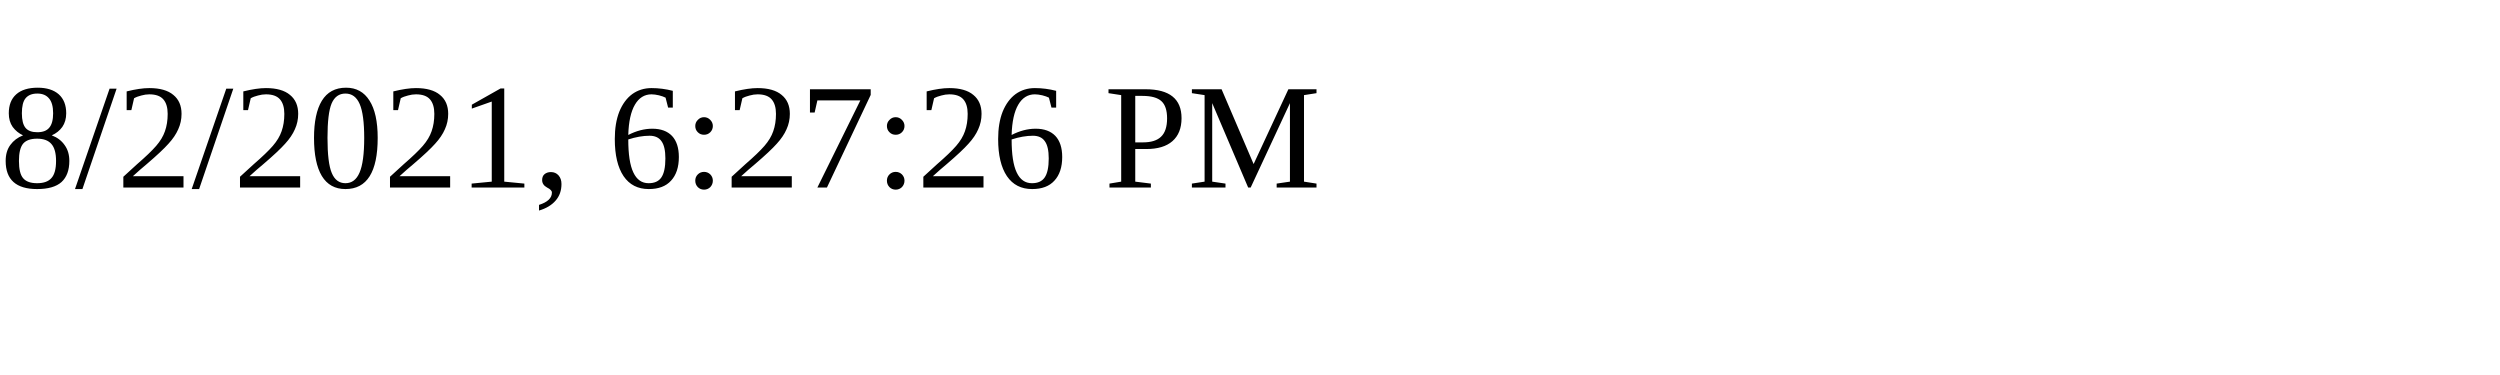
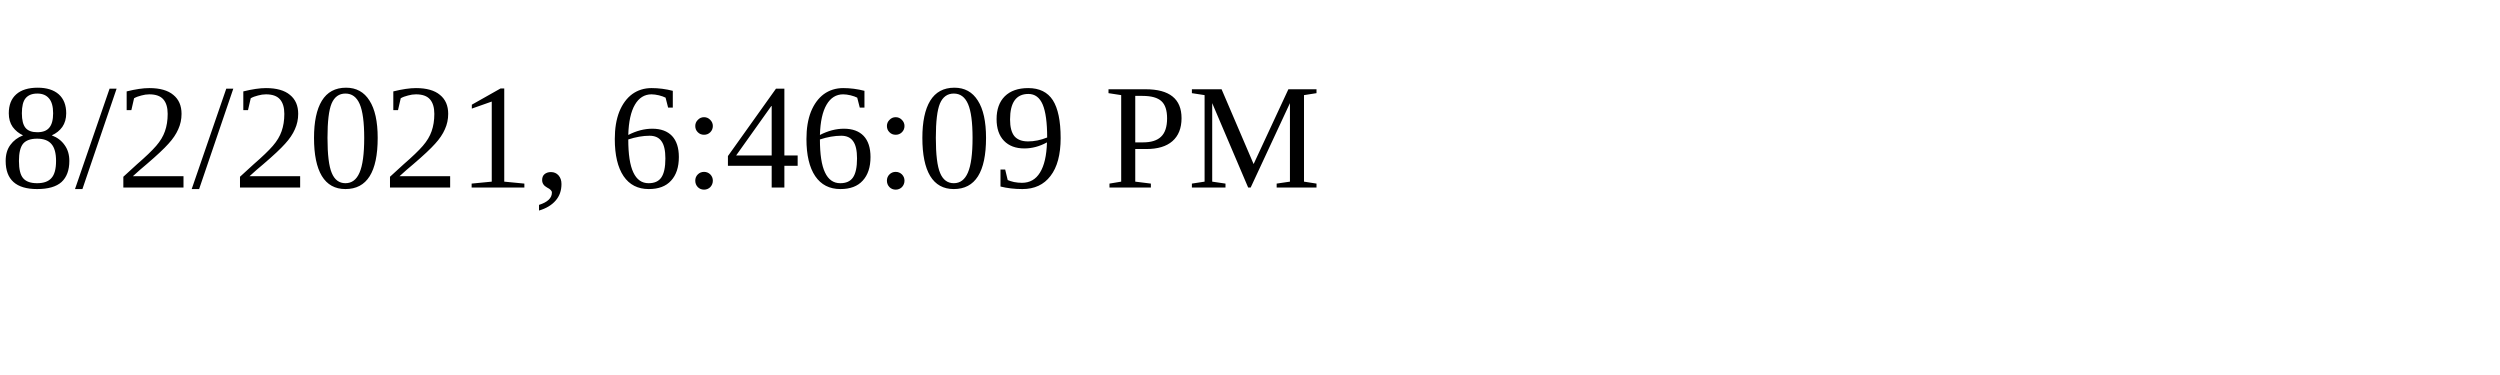
<svg xmlns="http://www.w3.org/2000/svg" height="30" width="200">
-   <text x="0" y="15">8/2/2021, 6:27:26 PM</text>
+   <text x="0" y="15">8/2/2021, 6:46:09 PM</text>
</svg>
